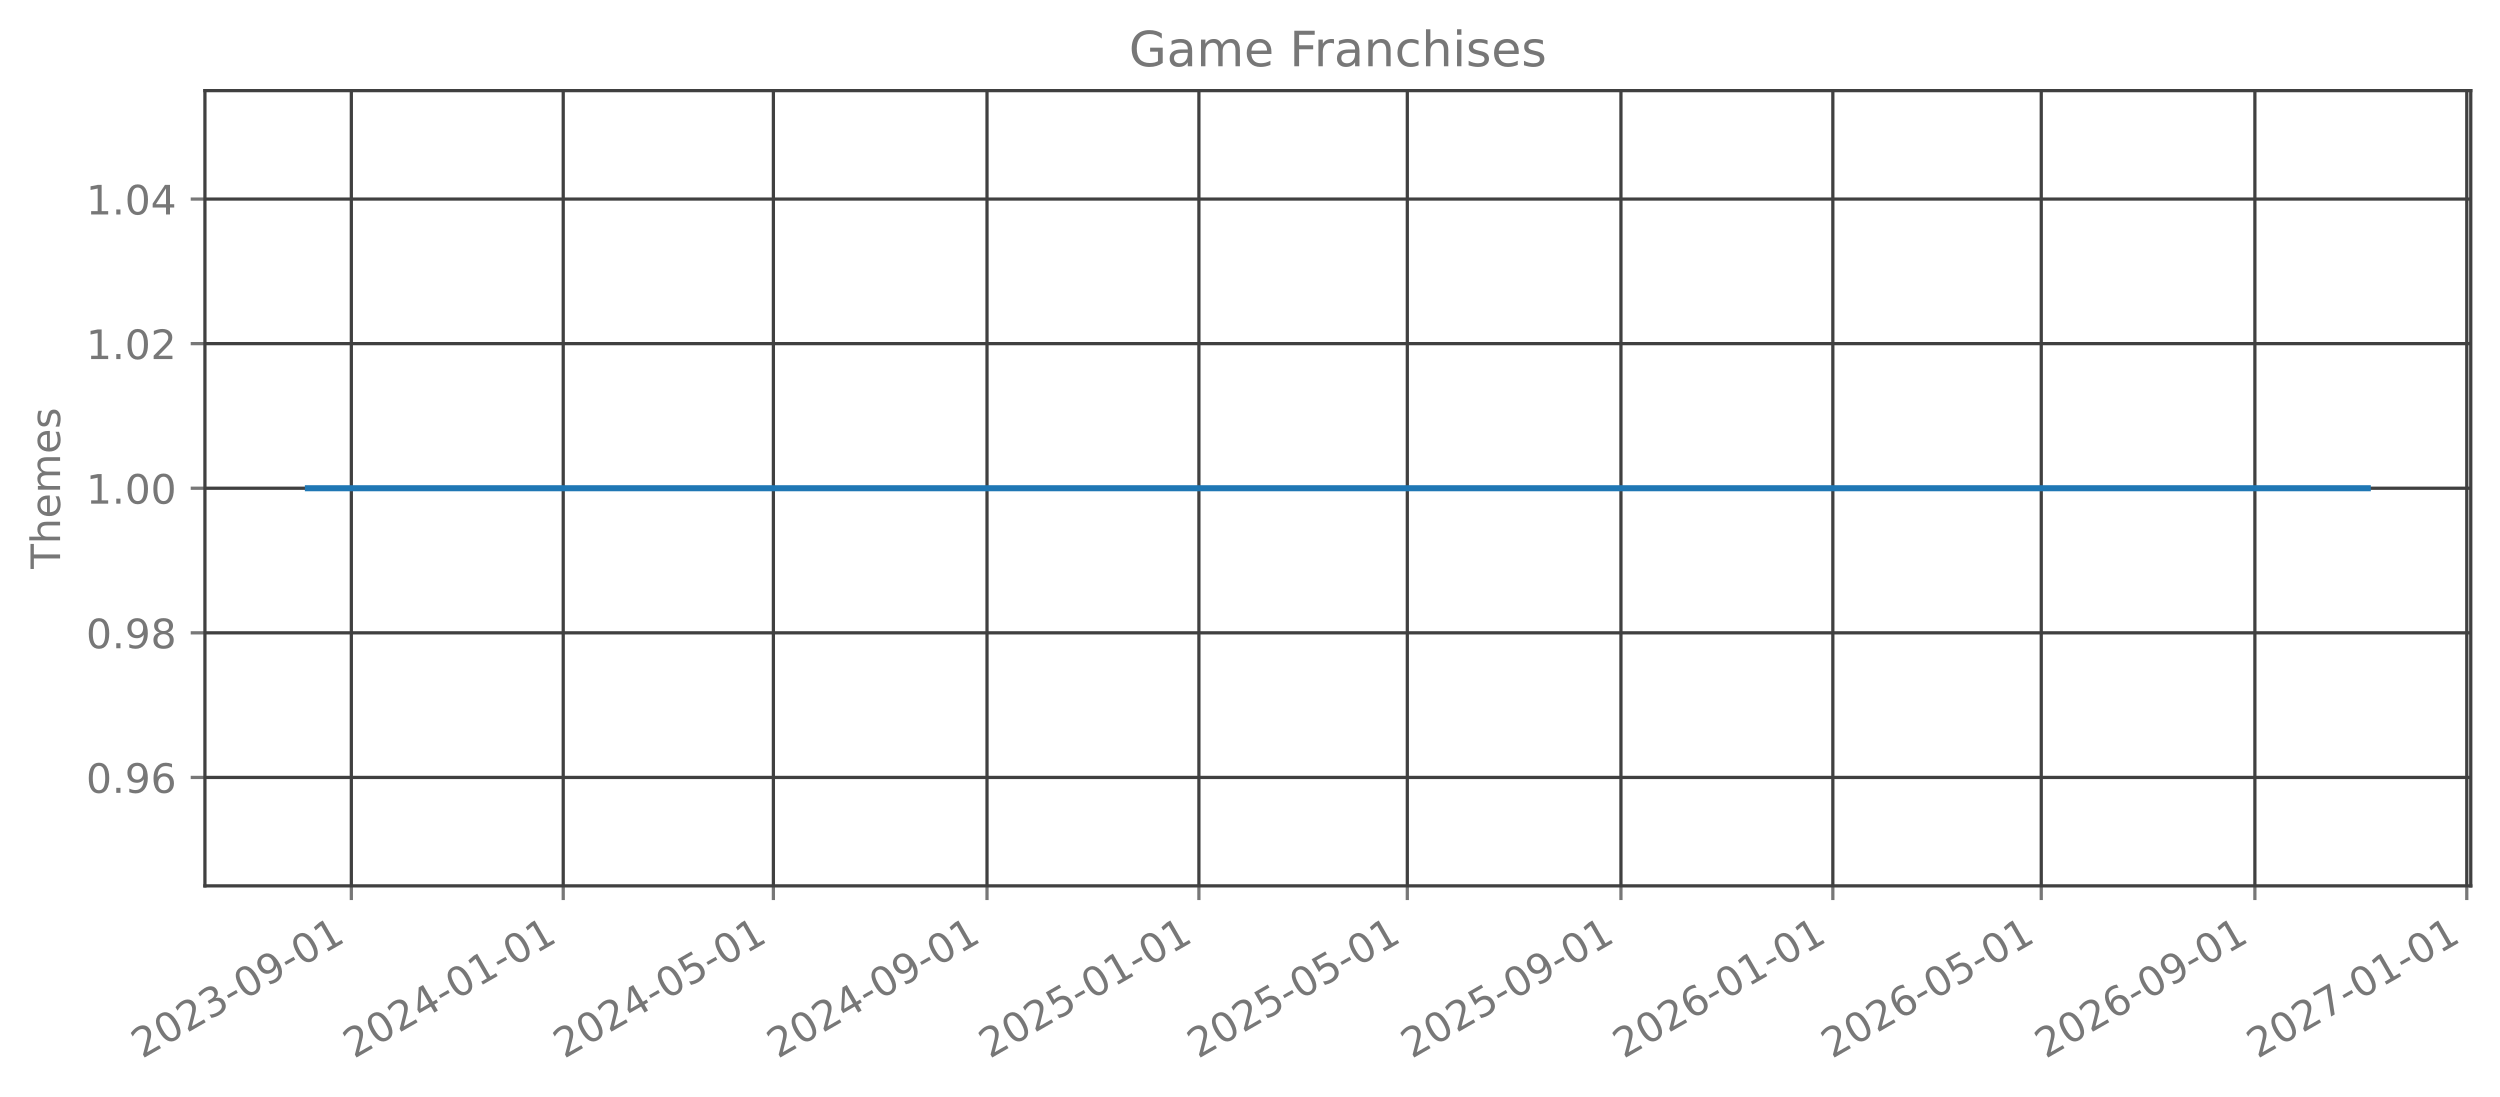
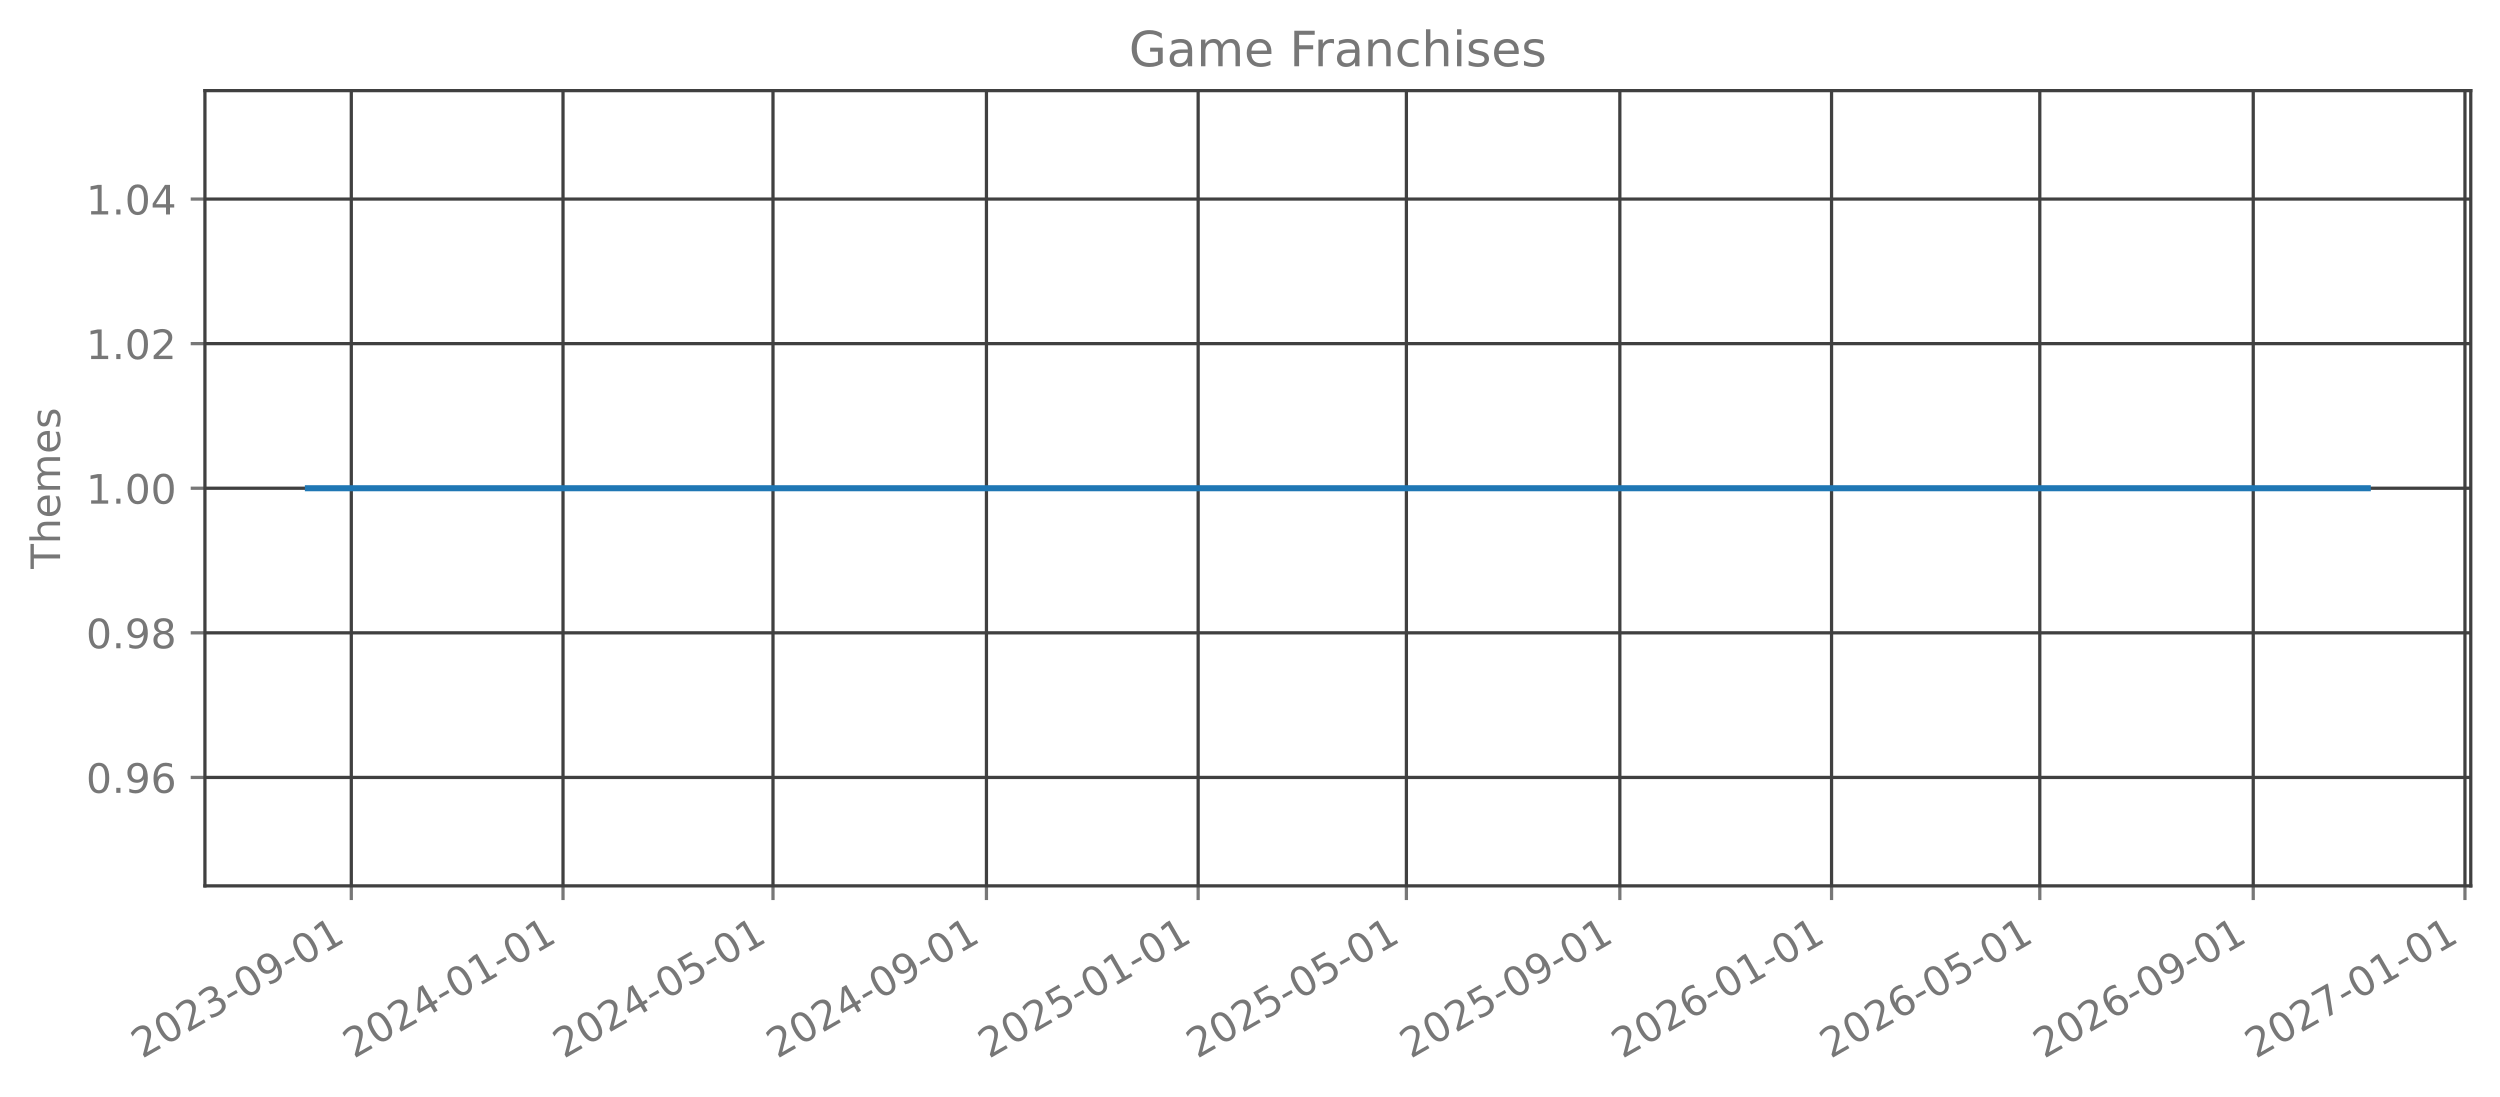
<svg xmlns="http://www.w3.org/2000/svg" xmlns:xlink="http://www.w3.org/1999/xlink" width="615.666pt" height="270.076pt" viewBox="0 0 615.666 270.076" version="1.1">
  <defs>
    <style type="text/css">*{stroke-linejoin: round; stroke-linecap: butt}</style>
  </defs>
  <g id="figure_1">
    <g id="patch_1">
      <path d="M 0 270.076  L 615.666 270.076  L 615.666 -0  L 0 -0  L 0 270.076  z " style="fill: none; opacity: 0" />
    </g>
    <g id="axes_1">
      <g id="patch_2">
        <path d="M 50.466 218.158  L 608.466 218.158  L 608.466 22.318  L 50.466 22.318  L 50.466 218.158  z " style="fill: none; opacity: 0" />
      </g>
      <g id="matplotlib.axis_1">
        <g id="xtick_1">
          <g id="line2d_1">
-             <path d="M 86.523 218.158  L 86.523 22.318  " clip-path="url(#pe84c8a1373)" style="fill: none; stroke: #404040; stroke-width: 0.8; stroke-linecap: square" />
+             <path d="M 86.514 218.158  L 86.514 22.318  " clip-path="url(#pcf2f853b69)" style="fill: none; stroke: #404040; stroke-width: 0.8; stroke-linecap: square" />
          </g>
          <g id="line2d_2">
            <defs>
-               <path id="m636b0d3588" d="M 0 0  L 0 3.5  " style="stroke: #777777; stroke-width: 0.8" />
+               <path id="m5e48792cc3" d="M 0 0  L 0 3.5  " style="stroke: #777777; stroke-width: 0.8" />
            </defs>
            <g>
-               <use xlink:href="#m636b0d3588" x="86.523" y="218.158" style="fill: #777777; stroke: #777777; stroke-width: 0.8" />
+               <use xlink:href="#m5e48792cc3" x="86.514" y="218.158" style="fill: #777777; stroke: #777777; stroke-width: 0.8" />
            </g>
          </g>
          <g id="text_1">
-             <g style="fill: #777777" transform="translate(34.9922 260.7957) rotate(-30) scale(0.1 -0.1)">
+             <g style="fill: #777777" transform="translate(34.98319 260.7957) rotate(-30) scale(0.1 -0.1)">
              <defs>
                <path id="DejaVuSans-15" d="M 1228 531  L 3431 531  L 3431 0  L 469 0  L 469 531  Q 828 903 1448 1529  Q 2069 2156 2228 2338  Q 2531 2678 2651 2914  Q 2772 3150 2772 3378  Q 2772 3750 2511 3984  Q 2250 4219 1831 4219  Q 1534 4219 1204 4116  Q 875 4013 500 3803  L 500 4441  Q 881 4594 1212 4672  Q 1544 4750 1819 4750  Q 2544 4750 2975 4387  Q 3406 4025 3406 3419  Q 3406 3131 3298 2873  Q 3191 2616 2906 2266  Q 2828 2175 2409 1742  Q 1991 1309 1228 531  z " transform="scale(0.015625)" />
                <path id="DejaVuSans-13" d="M 2034 4250  Q 1547 4250 1301 3770  Q 1056 3291 1056 2328  Q 1056 1369 1301 889  Q 1547 409 2034 409  Q 2525 409 2770 889  Q 3016 1369 3016 2328  Q 3016 3291 2770 3770  Q 2525 4250 2034 4250  z M 2034 4750  Q 2819 4750 3233 4129  Q 3647 3509 3647 2328  Q 3647 1150 3233 529  Q 2819 -91 2034 -91  Q 1250 -91 836 529  Q 422 1150 422 2328  Q 422 3509 836 4129  Q 1250 4750 2034 4750  z " transform="scale(0.015625)" />
                <path id="DejaVuSans-16" d="M 2597 2516  Q 3050 2419 3304 2112  Q 3559 1806 3559 1356  Q 3559 666 3084 287  Q 2609 -91 1734 -91  Q 1441 -91 1130 -33  Q 819 25 488 141  L 488 750  Q 750 597 1062 519  Q 1375 441 1716 441  Q 2309 441 2620 675  Q 2931 909 2931 1356  Q 2931 1769 2642 2001  Q 2353 2234 1838 2234  L 1294 2234  L 1294 2753  L 1863 2753  Q 2328 2753 2575 2939  Q 2822 3125 2822 3475  Q 2822 3834 2567 4026  Q 2313 4219 1838 4219  Q 1578 4219 1281 4162  Q 984 4106 628 3988  L 628 4550  Q 988 4650 1302 4700  Q 1616 4750 1894 4750  Q 2613 4750 3031 4423  Q 3450 4097 3450 3541  Q 3450 3153 3228 2886  Q 3006 2619 2597 2516  z " transform="scale(0.015625)" />
                <path id="DejaVuSans-10" d="M 313 2009  L 1997 2009  L 1997 1497  L 313 1497  L 313 2009  z " transform="scale(0.015625)" />
                <path id="DejaVuSans-1c" d="M 703 97  L 703 672  Q 941 559 1184 500  Q 1428 441 1663 441  Q 2288 441 2617 861  Q 2947 1281 2994 2138  Q 2813 1869 2534 1725  Q 2256 1581 1919 1581  Q 1219 1581 811 2004  Q 403 2428 403 3163  Q 403 3881 828 4315  Q 1253 4750 1959 4750  Q 2769 4750 3195 4129  Q 3622 3509 3622 2328  Q 3622 1225 3098 567  Q 2575 -91 1691 -91  Q 1453 -91 1209 -44  Q 966 3 703 97  z M 1959 2075  Q 2384 2075 2632 2365  Q 2881 2656 2881 3163  Q 2881 3666 2632 3958  Q 2384 4250 1959 4250  Q 1534 4250 1286 3958  Q 1038 3666 1038 3163  Q 1038 2656 1286 2365  Q 1534 2075 1959 2075  z " transform="scale(0.015625)" />
                <path id="DejaVuSans-14" d="M 794 531  L 1825 531  L 1825 4091  L 703 3866  L 703 4441  L 1819 4666  L 2450 4666  L 2450 531  L 3481 531  L 3481 0  L 794 0  L 794 531  z " transform="scale(0.015625)" />
              </defs>
              <use xlink:href="#DejaVuSans-15" />
              <use xlink:href="#DejaVuSans-13" transform="translate(63.625 0)" />
              <use xlink:href="#DejaVuSans-15" transform="translate(127.25 0)" />
              <use xlink:href="#DejaVuSans-16" transform="translate(190.875 0)" />
              <use xlink:href="#DejaVuSans-10" transform="translate(254.5 0)" />
              <use xlink:href="#DejaVuSans-13" transform="translate(290.5781 0)" />
              <use xlink:href="#DejaVuSans-1c" transform="translate(354.2031 0)" />
              <use xlink:href="#DejaVuSans-10" transform="translate(417.8281 0)" />
              <use xlink:href="#DejaVuSans-13" transform="translate(453.9062 0)" />
              <use xlink:href="#DejaVuSans-14" transform="translate(517.5312 0)" />
            </g>
          </g>
        </g>
        <g id="xtick_2">
          <g id="line2d_3">
-             <path d="M 138.704 218.158  L 138.704 22.318  " clip-path="url(#pe84c8a1373)" style="fill: none; stroke: #404040; stroke-width: 0.8; stroke-linecap: square" />
+             <path d="M 138.652 218.158  L 138.652 22.318  " clip-path="url(#pcf2f853b69)" style="fill: none; stroke: #404040; stroke-width: 0.8; stroke-linecap: square" />
          </g>
          <g id="line2d_4">
            <g>
-               <use xlink:href="#m636b0d3588" x="138.704" y="218.158" style="fill: #777777; stroke: #777777; stroke-width: 0.8" />
+               <use xlink:href="#m5e48792cc3" x="138.652" y="218.158" style="fill: #777777; stroke: #777777; stroke-width: 0.8" />
            </g>
          </g>
          <g id="text_2">
-             <g style="fill: #777777" transform="translate(87.17371 260.7957) rotate(-30) scale(0.1 -0.1)">
+             <g style="fill: #777777" transform="translate(87.12074 260.7957) rotate(-30) scale(0.1 -0.1)">
              <defs>
                <path id="DejaVuSans-17" d="M 2419 4116  L 825 1625  L 2419 1625  L 2419 4116  z M 2253 4666  L 3047 4666  L 3047 1625  L 3713 1625  L 3713 1100  L 3047 1100  L 3047 0  L 2419 0  L 2419 1100  L 313 1100  L 313 1709  L 2253 4666  z " transform="scale(0.015625)" />
              </defs>
              <use xlink:href="#DejaVuSans-15" />
              <use xlink:href="#DejaVuSans-13" transform="translate(63.625 0)" />
              <use xlink:href="#DejaVuSans-15" transform="translate(127.25 0)" />
              <use xlink:href="#DejaVuSans-17" transform="translate(190.875 0)" />
              <use xlink:href="#DejaVuSans-10" transform="translate(254.5 0)" />
              <use xlink:href="#DejaVuSans-13" transform="translate(290.5781 0)" />
              <use xlink:href="#DejaVuSans-14" transform="translate(354.2031 0)" />
              <use xlink:href="#DejaVuSans-10" transform="translate(417.8281 0)" />
              <use xlink:href="#DejaVuSans-13" transform="translate(453.9062 0)" />
              <use xlink:href="#DejaVuSans-14" transform="translate(517.5312 0)" />
            </g>
          </g>
        </g>
        <g id="xtick_3">
          <g id="line2d_5">
-             <path d="M 190.458 218.158  L 190.458 22.318  " clip-path="url(#pe84c8a1373)" style="fill: none; stroke: #404040; stroke-width: 0.8; stroke-linecap: square" />
+             <path d="M 190.362 218.158  L 190.362 22.318  " clip-path="url(#pcf2f853b69)" style="fill: none; stroke: #404040; stroke-width: 0.8; stroke-linecap: square" />
          </g>
          <g id="line2d_6">
            <g>
-               <use xlink:href="#m636b0d3588" x="190.458" y="218.158" style="fill: #777777; stroke: #777777; stroke-width: 0.8" />
+               <use xlink:href="#m5e48792cc3" x="190.362" y="218.158" style="fill: #777777; stroke: #777777; stroke-width: 0.8" />
            </g>
          </g>
          <g id="text_3">
-             <g style="fill: #777777" transform="translate(138.9275 260.7957) rotate(-30) scale(0.1 -0.1)">
+             <g style="fill: #777777" transform="translate(138.8309 260.7957) rotate(-30) scale(0.1 -0.1)">
              <defs>
                <path id="DejaVuSans-18" d="M 691 4666  L 3169 4666  L 3169 4134  L 1269 4134  L 1269 2991  Q 1406 3038 1543 3061  Q 1681 3084 1819 3084  Q 2600 3084 3056 2656  Q 3513 2228 3513 1497  Q 3513 744 3044 326  Q 2575 -91 1722 -91  Q 1428 -91 1123 -41  Q 819 9 494 109  L 494 744  Q 775 591 1075 516  Q 1375 441 1709 441  Q 2250 441 2565 725  Q 2881 1009 2881 1497  Q 2881 1984 2565 2268  Q 2250 2553 1709 2553  Q 1456 2553 1204 2497  Q 953 2441 691 2322  L 691 4666  z " transform="scale(0.015625)" />
              </defs>
              <use xlink:href="#DejaVuSans-15" />
              <use xlink:href="#DejaVuSans-13" transform="translate(63.625 0)" />
              <use xlink:href="#DejaVuSans-15" transform="translate(127.25 0)" />
              <use xlink:href="#DejaVuSans-17" transform="translate(190.875 0)" />
              <use xlink:href="#DejaVuSans-10" transform="translate(254.5 0)" />
              <use xlink:href="#DejaVuSans-13" transform="translate(290.5781 0)" />
              <use xlink:href="#DejaVuSans-18" transform="translate(354.2031 0)" />
              <use xlink:href="#DejaVuSans-10" transform="translate(417.8281 0)" />
              <use xlink:href="#DejaVuSans-13" transform="translate(453.9062 0)" />
              <use xlink:href="#DejaVuSans-14" transform="translate(517.5312 0)" />
            </g>
          </g>
        </g>
        <g id="xtick_4">
          <g id="line2d_7">
-             <path d="M 243.068 218.158  L 243.068 22.318  " clip-path="url(#pe84c8a1373)" style="fill: none; stroke: #404040; stroke-width: 0.8; stroke-linecap: square" />
+             <path d="M 242.927 218.158  L 242.927 22.318  " clip-path="url(#pcf2f853b69)" style="fill: none; stroke: #404040; stroke-width: 0.8; stroke-linecap: square" />
          </g>
          <g id="line2d_8">
            <g>
-               <use xlink:href="#m636b0d3588" x="243.068" y="218.158" style="fill: #777777; stroke: #777777; stroke-width: 0.8" />
+               <use xlink:href="#m5e48792cc3" x="242.927" y="218.158" style="fill: #777777; stroke: #777777; stroke-width: 0.8" />
            </g>
          </g>
          <g id="text_4">
-             <g style="fill: #777777" transform="translate(191.5367 260.7957) rotate(-30) scale(0.1 -0.1)">
+             <g style="fill: #777777" transform="translate(191.3958 260.7957) rotate(-30) scale(0.1 -0.1)">
              <use xlink:href="#DejaVuSans-15" />
              <use xlink:href="#DejaVuSans-13" transform="translate(63.625 0)" />
              <use xlink:href="#DejaVuSans-15" transform="translate(127.25 0)" />
              <use xlink:href="#DejaVuSans-17" transform="translate(190.875 0)" />
              <use xlink:href="#DejaVuSans-10" transform="translate(254.5 0)" />
              <use xlink:href="#DejaVuSans-13" transform="translate(290.5781 0)" />
              <use xlink:href="#DejaVuSans-1c" transform="translate(354.2031 0)" />
              <use xlink:href="#DejaVuSans-10" transform="translate(417.8281 0)" />
              <use xlink:href="#DejaVuSans-13" transform="translate(453.9062 0)" />
              <use xlink:href="#DejaVuSans-14" transform="translate(517.5312 0)" />
            </g>
          </g>
        </g>
        <g id="xtick_5">
          <g id="line2d_9">
-             <path d="M 295.249 218.158  L 295.249 22.318  " clip-path="url(#pe84c8a1373)" style="fill: none; stroke: #404040; stroke-width: 0.8; stroke-linecap: square" />
+             <path d="M 295.064 218.158  L 295.064 22.318  " clip-path="url(#pcf2f853b69)" style="fill: none; stroke: #404040; stroke-width: 0.8; stroke-linecap: square" />
          </g>
          <g id="line2d_10">
            <g>
-               <use xlink:href="#m636b0d3588" x="295.249" y="218.158" style="fill: #777777; stroke: #777777; stroke-width: 0.8" />
+               <use xlink:href="#m5e48792cc3" x="295.064" y="218.158" style="fill: #777777; stroke: #777777; stroke-width: 0.8" />
            </g>
          </g>
          <g id="text_5">
-             <g style="fill: #777777" transform="translate(243.7182 260.7957) rotate(-30) scale(0.1 -0.1)">
+             <g style="fill: #777777" transform="translate(243.5334 260.7957) rotate(-30) scale(0.1 -0.1)">
              <use xlink:href="#DejaVuSans-15" />
              <use xlink:href="#DejaVuSans-13" transform="translate(63.625 0)" />
              <use xlink:href="#DejaVuSans-15" transform="translate(127.25 0)" />
              <use xlink:href="#DejaVuSans-18" transform="translate(190.875 0)" />
              <use xlink:href="#DejaVuSans-10" transform="translate(254.5 0)" />
              <use xlink:href="#DejaVuSans-13" transform="translate(290.5781 0)" />
              <use xlink:href="#DejaVuSans-14" transform="translate(354.2031 0)" />
              <use xlink:href="#DejaVuSans-10" transform="translate(417.8281 0)" />
              <use xlink:href="#DejaVuSans-13" transform="translate(453.9062 0)" />
              <use xlink:href="#DejaVuSans-14" transform="translate(517.5312 0)" />
            </g>
          </g>
        </g>
        <g id="xtick_6">
          <g id="line2d_11">
-             <path d="M 346.575 218.158  L 346.575 22.318  " clip-path="url(#pe84c8a1373)" style="fill: none; stroke: #404040; stroke-width: 0.8; stroke-linecap: square" />
+             <path d="M 346.347 218.158  L 346.347 22.318  " clip-path="url(#pcf2f853b69)" style="fill: none; stroke: #404040; stroke-width: 0.8; stroke-linecap: square" />
          </g>
          <g id="line2d_12">
            <g>
-               <use xlink:href="#m636b0d3588" x="346.575" y="218.158" style="fill: #777777; stroke: #777777; stroke-width: 0.8" />
+               <use xlink:href="#m5e48792cc3" x="346.347" y="218.158" style="fill: #777777; stroke: #777777; stroke-width: 0.8" />
            </g>
          </g>
          <g id="text_6">
-             <g style="fill: #777777" transform="translate(295.0443 260.7957) rotate(-30) scale(0.1 -0.1)">
+             <g style="fill: #777777" transform="translate(294.8162 260.7957) rotate(-30) scale(0.1 -0.1)">
              <use xlink:href="#DejaVuSans-15" />
              <use xlink:href="#DejaVuSans-13" transform="translate(63.625 0)" />
              <use xlink:href="#DejaVuSans-15" transform="translate(127.25 0)" />
              <use xlink:href="#DejaVuSans-18" transform="translate(190.875 0)" />
              <use xlink:href="#DejaVuSans-10" transform="translate(254.5 0)" />
              <use xlink:href="#DejaVuSans-13" transform="translate(290.5781 0)" />
              <use xlink:href="#DejaVuSans-18" transform="translate(354.2031 0)" />
              <use xlink:href="#DejaVuSans-10" transform="translate(417.8281 0)" />
              <use xlink:href="#DejaVuSans-13" transform="translate(453.9062 0)" />
              <use xlink:href="#DejaVuSans-14" transform="translate(517.5312 0)" />
            </g>
          </g>
        </g>
        <g id="xtick_7">
          <g id="line2d_13">
-             <path d="M 399.184 218.158  L 399.184 22.318  " clip-path="url(#pe84c8a1373)" style="fill: none; stroke: #404040; stroke-width: 0.8; stroke-linecap: square" />
+             <path d="M 398.912 218.158  L 398.912 22.318  " clip-path="url(#pcf2f853b69)" style="fill: none; stroke: #404040; stroke-width: 0.8; stroke-linecap: square" />
          </g>
          <g id="line2d_14">
            <g>
-               <use xlink:href="#m636b0d3588" x="399.184" y="218.158" style="fill: #777777; stroke: #777777; stroke-width: 0.8" />
+               <use xlink:href="#m5e48792cc3" x="398.912" y="218.158" style="fill: #777777; stroke: #777777; stroke-width: 0.8" />
            </g>
          </g>
          <g id="text_7">
-             <g style="fill: #777777" transform="translate(347.6535 260.7957) rotate(-30) scale(0.1 -0.1)">
+             <g style="fill: #777777" transform="translate(347.3811 260.7957) rotate(-30) scale(0.1 -0.1)">
              <use xlink:href="#DejaVuSans-15" />
              <use xlink:href="#DejaVuSans-13" transform="translate(63.625 0)" />
              <use xlink:href="#DejaVuSans-15" transform="translate(127.25 0)" />
              <use xlink:href="#DejaVuSans-18" transform="translate(190.875 0)" />
              <use xlink:href="#DejaVuSans-10" transform="translate(254.5 0)" />
              <use xlink:href="#DejaVuSans-13" transform="translate(290.5781 0)" />
              <use xlink:href="#DejaVuSans-1c" transform="translate(354.2031 0)" />
              <use xlink:href="#DejaVuSans-10" transform="translate(417.8281 0)" />
              <use xlink:href="#DejaVuSans-13" transform="translate(453.9062 0)" />
              <use xlink:href="#DejaVuSans-14" transform="translate(517.5312 0)" />
            </g>
          </g>
        </g>
        <g id="xtick_8">
          <g id="line2d_15">
-             <path d="M 451.366 218.158  L 451.366 22.318  " clip-path="url(#pe84c8a1373)" style="fill: none; stroke: #404040; stroke-width: 0.8; stroke-linecap: square" />
+             <path d="M 451.049 218.158  L 451.049 22.318  " clip-path="url(#pcf2f853b69)" style="fill: none; stroke: #404040; stroke-width: 0.8; stroke-linecap: square" />
          </g>
          <g id="line2d_16">
            <g>
-               <use xlink:href="#m636b0d3588" x="451.366" y="218.158" style="fill: #777777; stroke: #777777; stroke-width: 0.8" />
+               <use xlink:href="#m5e48792cc3" x="451.049" y="218.158" style="fill: #777777; stroke: #777777; stroke-width: 0.8" />
            </g>
          </g>
          <g id="text_8">
-             <g style="fill: #777777" transform="translate(399.8351 260.7957) rotate(-30) scale(0.1 -0.1)">
+             <g style="fill: #777777" transform="translate(399.5187 260.7957) rotate(-30) scale(0.1 -0.1)">
              <defs>
                <path id="DejaVuSans-19" d="M 2113 2584  Q 1688 2584 1439 2293  Q 1191 2003 1191 1497  Q 1191 994 1439 701  Q 1688 409 2113 409  Q 2538 409 2786 701  Q 3034 994 3034 1497  Q 3034 2003 2786 2293  Q 2538 2584 2113 2584  z M 3366 4563  L 3366 3988  Q 3128 4100 2886 4159  Q 2644 4219 2406 4219  Q 1781 4219 1451 3797  Q 1122 3375 1075 2522  Q 1259 2794 1537 2939  Q 1816 3084 2150 3084  Q 2853 3084 3261 2657  Q 3669 2231 3669 1497  Q 3669 778 3244 343  Q 2819 -91 2113 -91  Q 1303 -91 875 529  Q 447 1150 447 2328  Q 447 3434 972 4092  Q 1497 4750 2381 4750  Q 2619 4750 2861 4703  Q 3103 4656 3366 4563  z " transform="scale(0.015625)" />
              </defs>
              <use xlink:href="#DejaVuSans-15" />
              <use xlink:href="#DejaVuSans-13" transform="translate(63.625 0)" />
              <use xlink:href="#DejaVuSans-15" transform="translate(127.25 0)" />
              <use xlink:href="#DejaVuSans-19" transform="translate(190.875 0)" />
              <use xlink:href="#DejaVuSans-10" transform="translate(254.5 0)" />
              <use xlink:href="#DejaVuSans-13" transform="translate(290.5781 0)" />
              <use xlink:href="#DejaVuSans-14" transform="translate(354.2031 0)" />
              <use xlink:href="#DejaVuSans-10" transform="translate(417.8281 0)" />
              <use xlink:href="#DejaVuSans-13" transform="translate(453.9062 0)" />
              <use xlink:href="#DejaVuSans-14" transform="translate(517.5312 0)" />
            </g>
          </g>
        </g>
        <g id="xtick_9">
          <g id="line2d_17">
-             <path d="M 502.692 218.158  L 502.692 22.318  " clip-path="url(#pe84c8a1373)" style="fill: none; stroke: #404040; stroke-width: 0.8; stroke-linecap: square" />
+             <path d="M 502.332 218.158  L 502.332 22.318  " clip-path="url(#pcf2f853b69)" style="fill: none; stroke: #404040; stroke-width: 0.8; stroke-linecap: square" />
          </g>
          <g id="line2d_18">
            <g>
-               <use xlink:href="#m636b0d3588" x="502.692" y="218.158" style="fill: #777777; stroke: #777777; stroke-width: 0.8" />
+               <use xlink:href="#m5e48792cc3" x="502.332" y="218.158" style="fill: #777777; stroke: #777777; stroke-width: 0.8" />
            </g>
          </g>
          <g id="text_9">
-             <g style="fill: #777777" transform="translate(451.1611 260.7957) rotate(-30) scale(0.1 -0.1)">
+             <g style="fill: #777777" transform="translate(450.8015 260.7957) rotate(-30) scale(0.1 -0.1)">
              <use xlink:href="#DejaVuSans-15" />
              <use xlink:href="#DejaVuSans-13" transform="translate(63.625 0)" />
              <use xlink:href="#DejaVuSans-15" transform="translate(127.25 0)" />
              <use xlink:href="#DejaVuSans-19" transform="translate(190.875 0)" />
              <use xlink:href="#DejaVuSans-10" transform="translate(254.5 0)" />
              <use xlink:href="#DejaVuSans-13" transform="translate(290.5781 0)" />
              <use xlink:href="#DejaVuSans-18" transform="translate(354.2031 0)" />
              <use xlink:href="#DejaVuSans-10" transform="translate(417.8281 0)" />
              <use xlink:href="#DejaVuSans-13" transform="translate(453.9062 0)" />
              <use xlink:href="#DejaVuSans-14" transform="translate(517.5312 0)" />
            </g>
          </g>
        </g>
        <g id="xtick_10">
          <g id="line2d_19">
-             <path d="M 555.301 218.158  L 555.301 22.318  " clip-path="url(#pe84c8a1373)" style="fill: none; stroke: #404040; stroke-width: 0.8; stroke-linecap: square" />
+             <path d="M 554.897 218.158  L 554.897 22.318  " clip-path="url(#pcf2f853b69)" style="fill: none; stroke: #404040; stroke-width: 0.8; stroke-linecap: square" />
          </g>
          <g id="line2d_20">
            <g>
-               <use xlink:href="#m636b0d3588" x="555.301" y="218.158" style="fill: #777777; stroke: #777777; stroke-width: 0.8" />
+               <use xlink:href="#m5e48792cc3" x="554.897" y="218.158" style="fill: #777777; stroke: #777777; stroke-width: 0.8" />
            </g>
          </g>
          <g id="text_10">
-             <g style="fill: #777777" transform="translate(503.7704 260.7957) rotate(-30) scale(0.1 -0.1)">
+             <g style="fill: #777777" transform="translate(503.3664 260.7957) rotate(-30) scale(0.1 -0.1)">
              <use xlink:href="#DejaVuSans-15" />
              <use xlink:href="#DejaVuSans-13" transform="translate(63.625 0)" />
              <use xlink:href="#DejaVuSans-15" transform="translate(127.25 0)" />
              <use xlink:href="#DejaVuSans-19" transform="translate(190.875 0)" />
              <use xlink:href="#DejaVuSans-10" transform="translate(254.5 0)" />
              <use xlink:href="#DejaVuSans-13" transform="translate(290.5781 0)" />
              <use xlink:href="#DejaVuSans-1c" transform="translate(354.2031 0)" />
              <use xlink:href="#DejaVuSans-10" transform="translate(417.8281 0)" />
              <use xlink:href="#DejaVuSans-13" transform="translate(453.9062 0)" />
              <use xlink:href="#DejaVuSans-14" transform="translate(517.5312 0)" />
            </g>
          </g>
        </g>
        <g id="xtick_11">
          <g id="line2d_21">
-             <path d="M 607.483 218.158  L 607.483 22.318  " clip-path="url(#pe84c8a1373)" style="fill: none; stroke: #404040; stroke-width: 0.8; stroke-linecap: square" />
+             <path d="M 607.035 218.158  L 607.035 22.318  " clip-path="url(#pcf2f853b69)" style="fill: none; stroke: #404040; stroke-width: 0.8; stroke-linecap: square" />
          </g>
          <g id="line2d_22">
            <g>
-               <use xlink:href="#m636b0d3588" x="607.483" y="218.158" style="fill: #777777; stroke: #777777; stroke-width: 0.8" />
+               <use xlink:href="#m5e48792cc3" x="607.035" y="218.158" style="fill: #777777; stroke: #777777; stroke-width: 0.8" />
            </g>
          </g>
          <g id="text_11">
-             <g style="fill: #777777" transform="translate(555.9519 260.7957) rotate(-30) scale(0.1 -0.1)">
+             <g style="fill: #777777" transform="translate(555.504 260.7957) rotate(-30) scale(0.1 -0.1)">
              <defs>
                <path id="DejaVuSans-1a" d="M 525 4666  L 3525 4666  L 3525 4397  L 1831 0  L 1172 0  L 2766 4134  L 525 4134  L 525 4666  z " transform="scale(0.015625)" />
              </defs>
              <use xlink:href="#DejaVuSans-15" />
              <use xlink:href="#DejaVuSans-13" transform="translate(63.625 0)" />
              <use xlink:href="#DejaVuSans-15" transform="translate(127.25 0)" />
              <use xlink:href="#DejaVuSans-1a" transform="translate(190.875 0)" />
              <use xlink:href="#DejaVuSans-10" transform="translate(254.5 0)" />
              <use xlink:href="#DejaVuSans-13" transform="translate(290.5781 0)" />
              <use xlink:href="#DejaVuSans-14" transform="translate(354.2031 0)" />
              <use xlink:href="#DejaVuSans-10" transform="translate(417.8281 0)" />
              <use xlink:href="#DejaVuSans-13" transform="translate(453.9062 0)" />
              <use xlink:href="#DejaVuSans-14" transform="translate(517.5312 0)" />
            </g>
          </g>
        </g>
      </g>
      <g id="matplotlib.axis_2">
        <g id="ytick_1">
          <g id="line2d_23">
-             <path d="M 50.466 191.453  L 608.466 191.453  " clip-path="url(#pe84c8a1373)" style="fill: none; stroke: #404040; stroke-width: 0.8; stroke-linecap: square" />
+             <path d="M 50.466 191.453  L 608.466 191.453  " clip-path="url(#pcf2f853b69)" style="fill: none; stroke: #404040; stroke-width: 0.8; stroke-linecap: square" />
          </g>
          <g id="line2d_24">
            <defs>
-               <path id="m11364ae52d" d="M 0 0  L -3.5 0  " style="stroke: #777777; stroke-width: 0.8" />
+               <path id="m42419b98fa" d="M 0 0  L -3.5 0  " style="stroke: #777777; stroke-width: 0.8" />
            </defs>
            <g>
-               <use xlink:href="#m11364ae52d" x="50.466" y="191.453" style="fill: #777777; stroke: #777777; stroke-width: 0.8" />
+               <use xlink:href="#m42419b98fa" x="50.466" y="191.453" style="fill: #777777; stroke: #777777; stroke-width: 0.8" />
            </g>
          </g>
          <g id="text_12">
            <g style="fill: #777777" transform="translate(21.20078 195.2515) scale(0.1 -0.1)">
              <defs>
                <path id="DejaVuSans-11" d="M 684 794  L 1344 794  L 1344 0  L 684 0  L 684 794  z " transform="scale(0.015625)" />
              </defs>
              <use xlink:href="#DejaVuSans-13" />
              <use xlink:href="#DejaVuSans-11" transform="translate(63.625 0)" />
              <use xlink:href="#DejaVuSans-1c" transform="translate(95.40625 0)" />
              <use xlink:href="#DejaVuSans-19" transform="translate(159.0312 0)" />
            </g>
          </g>
        </g>
        <g id="ytick_2">
          <g id="line2d_25">
-             <path d="M 50.466 155.845  L 608.466 155.845  " clip-path="url(#pe84c8a1373)" style="fill: none; stroke: #404040; stroke-width: 0.8; stroke-linecap: square" />
+             <path d="M 50.466 155.845  L 608.466 155.845  " clip-path="url(#pcf2f853b69)" style="fill: none; stroke: #404040; stroke-width: 0.8; stroke-linecap: square" />
          </g>
          <g id="line2d_26">
            <g>
-               <use xlink:href="#m11364ae52d" x="50.466" y="155.845" style="fill: #777777; stroke: #777777; stroke-width: 0.8" />
+               <use xlink:href="#m42419b98fa" x="50.466" y="155.845" style="fill: #777777; stroke: #777777; stroke-width: 0.8" />
            </g>
          </g>
          <g id="text_13">
            <g style="fill: #777777" transform="translate(21.20078 159.6442) scale(0.1 -0.1)">
              <defs>
                <path id="DejaVuSans-1b" d="M 2034 2216  Q 1584 2216 1326 1975  Q 1069 1734 1069 1313  Q 1069 891 1326 650  Q 1584 409 2034 409  Q 2484 409 2743 651  Q 3003 894 3003 1313  Q 3003 1734 2745 1975  Q 2488 2216 2034 2216  z M 1403 2484  Q 997 2584 770 2862  Q 544 3141 544 3541  Q 544 4100 942 4425  Q 1341 4750 2034 4750  Q 2731 4750 3128 4425  Q 3525 4100 3525 3541  Q 3525 3141 3298 2862  Q 3072 2584 2669 2484  Q 3125 2378 3379 2068  Q 3634 1759 3634 1313  Q 3634 634 3220 271  Q 2806 -91 2034 -91  Q 1263 -91 848 271  Q 434 634 434 1313  Q 434 1759 690 2068  Q 947 2378 1403 2484  z M 1172 3481  Q 1172 3119 1398 2916  Q 1625 2713 2034 2713  Q 2441 2713 2670 2916  Q 2900 3119 2900 3481  Q 2900 3844 2670 4047  Q 2441 4250 2034 4250  Q 1625 4250 1398 4047  Q 1172 3844 1172 3481  z " transform="scale(0.015625)" />
              </defs>
              <use xlink:href="#DejaVuSans-13" />
              <use xlink:href="#DejaVuSans-11" transform="translate(63.625 0)" />
              <use xlink:href="#DejaVuSans-1c" transform="translate(95.40625 0)" />
              <use xlink:href="#DejaVuSans-1b" transform="translate(159.0312 0)" />
            </g>
          </g>
        </g>
        <g id="ytick_3">
          <g id="line2d_27">
-             <path d="M 50.466 120.238  L 608.466 120.238  " clip-path="url(#pe84c8a1373)" style="fill: none; stroke: #404040; stroke-width: 0.8; stroke-linecap: square" />
+             <path d="M 50.466 120.238  L 608.466 120.238  " clip-path="url(#pcf2f853b69)" style="fill: none; stroke: #404040; stroke-width: 0.8; stroke-linecap: square" />
          </g>
          <g id="line2d_28">
            <g>
-               <use xlink:href="#m11364ae52d" x="50.466" y="120.238" style="fill: #777777; stroke: #777777; stroke-width: 0.8" />
+               <use xlink:href="#m42419b98fa" x="50.466" y="120.238" style="fill: #777777; stroke: #777777; stroke-width: 0.8" />
            </g>
          </g>
          <g id="text_14">
            <g style="fill: #777777" transform="translate(21.20078 124.037) scale(0.1 -0.1)">
              <use xlink:href="#DejaVuSans-14" />
              <use xlink:href="#DejaVuSans-11" transform="translate(63.625 0)" />
              <use xlink:href="#DejaVuSans-13" transform="translate(95.40625 0)" />
              <use xlink:href="#DejaVuSans-13" transform="translate(159.0312 0)" />
            </g>
          </g>
        </g>
        <g id="ytick_4">
          <g id="line2d_29">
-             <path d="M 50.466 84.631  L 608.466 84.631  " clip-path="url(#pe84c8a1373)" style="fill: none; stroke: #404040; stroke-width: 0.8; stroke-linecap: square" />
+             <path d="M 50.466 84.631  L 608.466 84.631  " clip-path="url(#pcf2f853b69)" style="fill: none; stroke: #404040; stroke-width: 0.8; stroke-linecap: square" />
          </g>
          <g id="line2d_30">
            <g>
-               <use xlink:href="#m11364ae52d" x="50.466" y="84.631" style="fill: #777777; stroke: #777777; stroke-width: 0.8" />
+               <use xlink:href="#m42419b98fa" x="50.466" y="84.631" style="fill: #777777; stroke: #777777; stroke-width: 0.8" />
            </g>
          </g>
          <g id="text_15">
            <g style="fill: #777777" transform="translate(21.20078 88.42968) scale(0.1 -0.1)">
              <use xlink:href="#DejaVuSans-14" />
              <use xlink:href="#DejaVuSans-11" transform="translate(63.625 0)" />
              <use xlink:href="#DejaVuSans-13" transform="translate(95.40625 0)" />
              <use xlink:href="#DejaVuSans-15" transform="translate(159.0312 0)" />
            </g>
          </g>
        </g>
        <g id="ytick_5">
          <g id="line2d_31">
-             <path d="M 50.466 49.024  L 608.466 49.024  " clip-path="url(#pe84c8a1373)" style="fill: none; stroke: #404040; stroke-width: 0.8; stroke-linecap: square" />
+             <path d="M 50.466 49.024  L 608.466 49.024  " clip-path="url(#pcf2f853b69)" style="fill: none; stroke: #404040; stroke-width: 0.8; stroke-linecap: square" />
          </g>
          <g id="line2d_32">
            <g>
-               <use xlink:href="#m11364ae52d" x="50.466" y="49.024" style="fill: #777777; stroke: #777777; stroke-width: 0.8" />
+               <use xlink:href="#m42419b98fa" x="50.466" y="49.024" style="fill: #777777; stroke: #777777; stroke-width: 0.8" />
            </g>
          </g>
          <g id="text_16">
            <g style="fill: #777777" transform="translate(21.20078 52.82241) scale(0.1 -0.1)">
              <use xlink:href="#DejaVuSans-14" />
              <use xlink:href="#DejaVuSans-11" transform="translate(63.625 0)" />
              <use xlink:href="#DejaVuSans-13" transform="translate(95.40625 0)" />
              <use xlink:href="#DejaVuSans-17" transform="translate(159.0312 0)" />
            </g>
          </g>
        </g>
        <g id="text_17">
          <g style="fill: #777777" transform="translate(14.79844 140.0889) rotate(-90) scale(0.1 -0.1)">
            <defs>
              <path id="DejaVuSans-37" d="M -19 4666  L 3928 4666  L 3928 4134  L 2272 4134  L 2272 0  L 1638 0  L 1638 4134  L -19 4134  L -19 4666  z " transform="scale(0.015625)" />
              <path id="DejaVuSans-4b" d="M 3513 2113  L 3513 0  L 2938 0  L 2938 2094  Q 2938 2591 2744 2837  Q 2550 3084 2163 3084  Q 1697 3084 1428 2787  Q 1159 2491 1159 1978  L 1159 0  L 581 0  L 581 4863  L 1159 4863  L 1159 2956  Q 1366 3272 1645 3428  Q 1925 3584 2291 3584  Q 2894 3584 3203 3211  Q 3513 2838 3513 2113  z " transform="scale(0.015625)" />
              <path id="DejaVuSans-48" d="M 3597 1894  L 3597 1613  L 953 1613  Q 991 1019 1311 708  Q 1631 397 2203 397  Q 2534 397 2845 478  Q 3156 559 3463 722  L 3463 178  Q 3153 47 2828 -22  Q 2503 -91 2169 -91  Q 1331 -91 842 396  Q 353 884 353 1716  Q 353 2575 817 3079  Q 1281 3584 2069 3584  Q 2775 3584 3186 3129  Q 3597 2675 3597 1894  z M 3022 2063  Q 3016 2534 2758 2815  Q 2500 3097 2075 3097  Q 1594 3097 1305 2825  Q 1016 2553 972 2059  L 3022 2063  z " transform="scale(0.015625)" />
              <path id="DejaVuSans-50" d="M 3328 2828  Q 3544 3216 3844 3400  Q 4144 3584 4550 3584  Q 5097 3584 5394 3201  Q 5691 2819 5691 2113  L 5691 0  L 5113 0  L 5113 2094  Q 5113 2597 4934 2840  Q 4756 3084 4391 3084  Q 3944 3084 3684 2787  Q 3425 2491 3425 1978  L 3425 0  L 2847 0  L 2847 2094  Q 2847 2600 2669 2842  Q 2491 3084 2119 3084  Q 1678 3084 1418 2786  Q 1159 2488 1159 1978  L 1159 0  L 581 0  L 581 3500  L 1159 3500  L 1159 2956  Q 1356 3278 1631 3431  Q 1906 3584 2284 3584  Q 2666 3584 2933 3390  Q 3200 3197 3328 2828  z " transform="scale(0.015625)" />
              <path id="DejaVuSans-56" d="M 2834 3397  L 2834 2853  Q 2591 2978 2328 3040  Q 2066 3103 1784 3103  Q 1356 3103 1142 2972  Q 928 2841 928 2578  Q 928 2378 1081 2264  Q 1234 2150 1697 2047  L 1894 2003  Q 2506 1872 2764 1633  Q 3022 1394 3022 966  Q 3022 478 2636 193  Q 2250 -91 1575 -91  Q 1294 -91 989 -36  Q 684 19 347 128  L 347 722  Q 666 556 975 473  Q 1284 391 1588 391  Q 1994 391 2212 530  Q 2431 669 2431 922  Q 2431 1156 2273 1281  Q 2116 1406 1581 1522  L 1381 1569  Q 847 1681 609 1914  Q 372 2147 372 2553  Q 372 3047 722 3315  Q 1072 3584 1716 3584  Q 2034 3584 2315 3537  Q 2597 3491 2834 3397  z " transform="scale(0.015625)" />
            </defs>
            <use xlink:href="#DejaVuSans-37" />
            <use xlink:href="#DejaVuSans-4b" transform="translate(61.07812 0)" />
            <use xlink:href="#DejaVuSans-48" transform="translate(124.4531 0)" />
            <use xlink:href="#DejaVuSans-50" transform="translate(185.9844 0)" />
            <use xlink:href="#DejaVuSans-48" transform="translate(283.3906 0)" />
            <use xlink:href="#DejaVuSans-56" transform="translate(344.9219 0)" />
          </g>
        </g>
      </g>
      <g id="line2d_33">
-         <path d="M 75.83 120.238  L 583.103 120.238  " clip-path="url(#pe84c8a1373)" style="fill: none; stroke: #1f77b4; stroke-width: 1.5; stroke-linecap: square" />
+         <path d="M 75.83 120.238  L 583.103 120.238  " clip-path="url(#pcf2f853b69)" style="fill: none; stroke: #1f77b4; stroke-width: 1.5; stroke-linecap: square" />
      </g>
      <g id="patch_3">
        <path d="M 50.466 218.158  L 50.466 22.318  " style="fill: none; stroke: #404040; stroke-width: 0.8; stroke-linejoin: miter; stroke-linecap: square" />
      </g>
      <g id="patch_4">
        <path d="M 608.466 218.158  L 608.466 22.318  " style="fill: none; stroke: #404040; stroke-width: 0.8; stroke-linejoin: miter; stroke-linecap: square" />
      </g>
      <g id="patch_5">
        <path d="M 50.466 218.158  L 608.466 218.158  " style="fill: none; stroke: #404040; stroke-width: 0.8; stroke-linejoin: miter; stroke-linecap: square" />
      </g>
      <g id="patch_6">
        <path d="M 50.466 22.318  L 608.466 22.318  " style="fill: none; stroke: #404040; stroke-width: 0.8; stroke-linejoin: miter; stroke-linecap: square" />
      </g>
      <g id="text_18">
        <g style="fill: #777777" transform="translate(278.0258 16.31812) scale(0.12 -0.12)">
          <defs>
            <path id="DejaVuSans-2a" d="M 3809 666  L 3809 1919  L 2778 1919  L 2778 2438  L 4434 2438  L 4434 434  Q 4069 175 3628 42  Q 3188 -91 2688 -91  Q 1594 -91 976 548  Q 359 1188 359 2328  Q 359 3472 976 4111  Q 1594 4750 2688 4750  Q 3144 4750 3555 4637  Q 3966 4525 4313 4306  L 4313 3634  Q 3963 3931 3569 4081  Q 3175 4231 2741 4231  Q 1884 4231 1454 3753  Q 1025 3275 1025 2328  Q 1025 1384 1454 906  Q 1884 428 2741 428  Q 3075 428 3337 486  Q 3600 544 3809 666  z " transform="scale(0.015625)" />
            <path id="DejaVuSans-44" d="M 2194 1759  Q 1497 1759 1228 1600  Q 959 1441 959 1056  Q 959 750 1161 570  Q 1363 391 1709 391  Q 2188 391 2477 730  Q 2766 1069 2766 1631  L 2766 1759  L 2194 1759  z M 3341 1997  L 3341 0  L 2766 0  L 2766 531  Q 2569 213 2275 61  Q 1981 -91 1556 -91  Q 1019 -91 701 211  Q 384 513 384 1019  Q 384 1609 779 1909  Q 1175 2209 1959 2209  L 2766 2209  L 2766 2266  Q 2766 2663 2505 2880  Q 2244 3097 1772 3097  Q 1472 3097 1187 3025  Q 903 2953 641 2809  L 641 3341  Q 956 3463 1253 3523  Q 1550 3584 1831 3584  Q 2591 3584 2966 3190  Q 3341 2797 3341 1997  z " transform="scale(0.015625)" />
            <path id="DejaVuSans-3" transform="scale(0.015625)" />
            <path id="DejaVuSans-29" d="M 628 4666  L 3309 4666  L 3309 4134  L 1259 4134  L 1259 2759  L 3109 2759  L 3109 2228  L 1259 2228  L 1259 0  L 628 0  L 628 4666  z " transform="scale(0.015625)" />
            <path id="DejaVuSans-55" d="M 2631 2963  Q 2534 3019 2420 3045  Q 2306 3072 2169 3072  Q 1681 3072 1420 2755  Q 1159 2438 1159 1844  L 1159 0  L 581 0  L 581 3500  L 1159 3500  L 1159 2956  Q 1341 3275 1631 3429  Q 1922 3584 2338 3584  Q 2397 3584 2469 3576  Q 2541 3569 2628 3553  L 2631 2963  z " transform="scale(0.015625)" />
            <path id="DejaVuSans-51" d="M 3513 2113  L 3513 0  L 2938 0  L 2938 2094  Q 2938 2591 2744 2837  Q 2550 3084 2163 3084  Q 1697 3084 1428 2787  Q 1159 2491 1159 1978  L 1159 0  L 581 0  L 581 3500  L 1159 3500  L 1159 2956  Q 1366 3272 1645 3428  Q 1925 3584 2291 3584  Q 2894 3584 3203 3211  Q 3513 2838 3513 2113  z " transform="scale(0.015625)" />
            <path id="DejaVuSans-46" d="M 3122 3366  L 3122 2828  Q 2878 2963 2633 3030  Q 2388 3097 2138 3097  Q 1578 3097 1268 2742  Q 959 2388 959 1747  Q 959 1106 1268 751  Q 1578 397 2138 397  Q 2388 397 2633 464  Q 2878 531 3122 666  L 3122 134  Q 2881 22 2623 -34  Q 2366 -91 2075 -91  Q 1284 -91 818 406  Q 353 903 353 1747  Q 353 2603 823 3093  Q 1294 3584 2113 3584  Q 2378 3584 2631 3529  Q 2884 3475 3122 3366  z " transform="scale(0.015625)" />
            <path id="DejaVuSans-4c" d="M 603 3500  L 1178 3500  L 1178 0  L 603 0  L 603 3500  z M 603 4863  L 1178 4863  L 1178 4134  L 603 4134  L 603 4863  z " transform="scale(0.015625)" />
          </defs>
          <use xlink:href="#DejaVuSans-2a" />
          <use xlink:href="#DejaVuSans-44" transform="translate(77.48438 0)" />
          <use xlink:href="#DejaVuSans-50" transform="translate(138.7656 0)" />
          <use xlink:href="#DejaVuSans-48" transform="translate(236.1719 0)" />
          <use xlink:href="#DejaVuSans-3" transform="translate(297.7031 0)" />
          <use xlink:href="#DejaVuSans-29" transform="translate(329.4844 0)" />
          <use xlink:href="#DejaVuSans-55" transform="translate(379.7188 0)" />
          <use xlink:href="#DejaVuSans-44" transform="translate(420.8281 0)" />
          <use xlink:href="#DejaVuSans-51" transform="translate(482.1094 0)" />
          <use xlink:href="#DejaVuSans-46" transform="translate(545.4844 0)" />
          <use xlink:href="#DejaVuSans-4b" transform="translate(600.4688 0)" />
          <use xlink:href="#DejaVuSans-4c" transform="translate(663.8438 0)" />
          <use xlink:href="#DejaVuSans-56" transform="translate(691.625 0)" />
          <use xlink:href="#DejaVuSans-48" transform="translate(743.7188 0)" />
          <use xlink:href="#DejaVuSans-56" transform="translate(805.25 0)" />
        </g>
      </g>
    </g>
  </g>
  <defs>
-     <clipPath id="pe84c8a1373">
+     <clipPath id="pcf2f853b69">
      <rect x="50.466" y="22.318" width="558" height="195.84" />
    </clipPath>
  </defs>
</svg>
